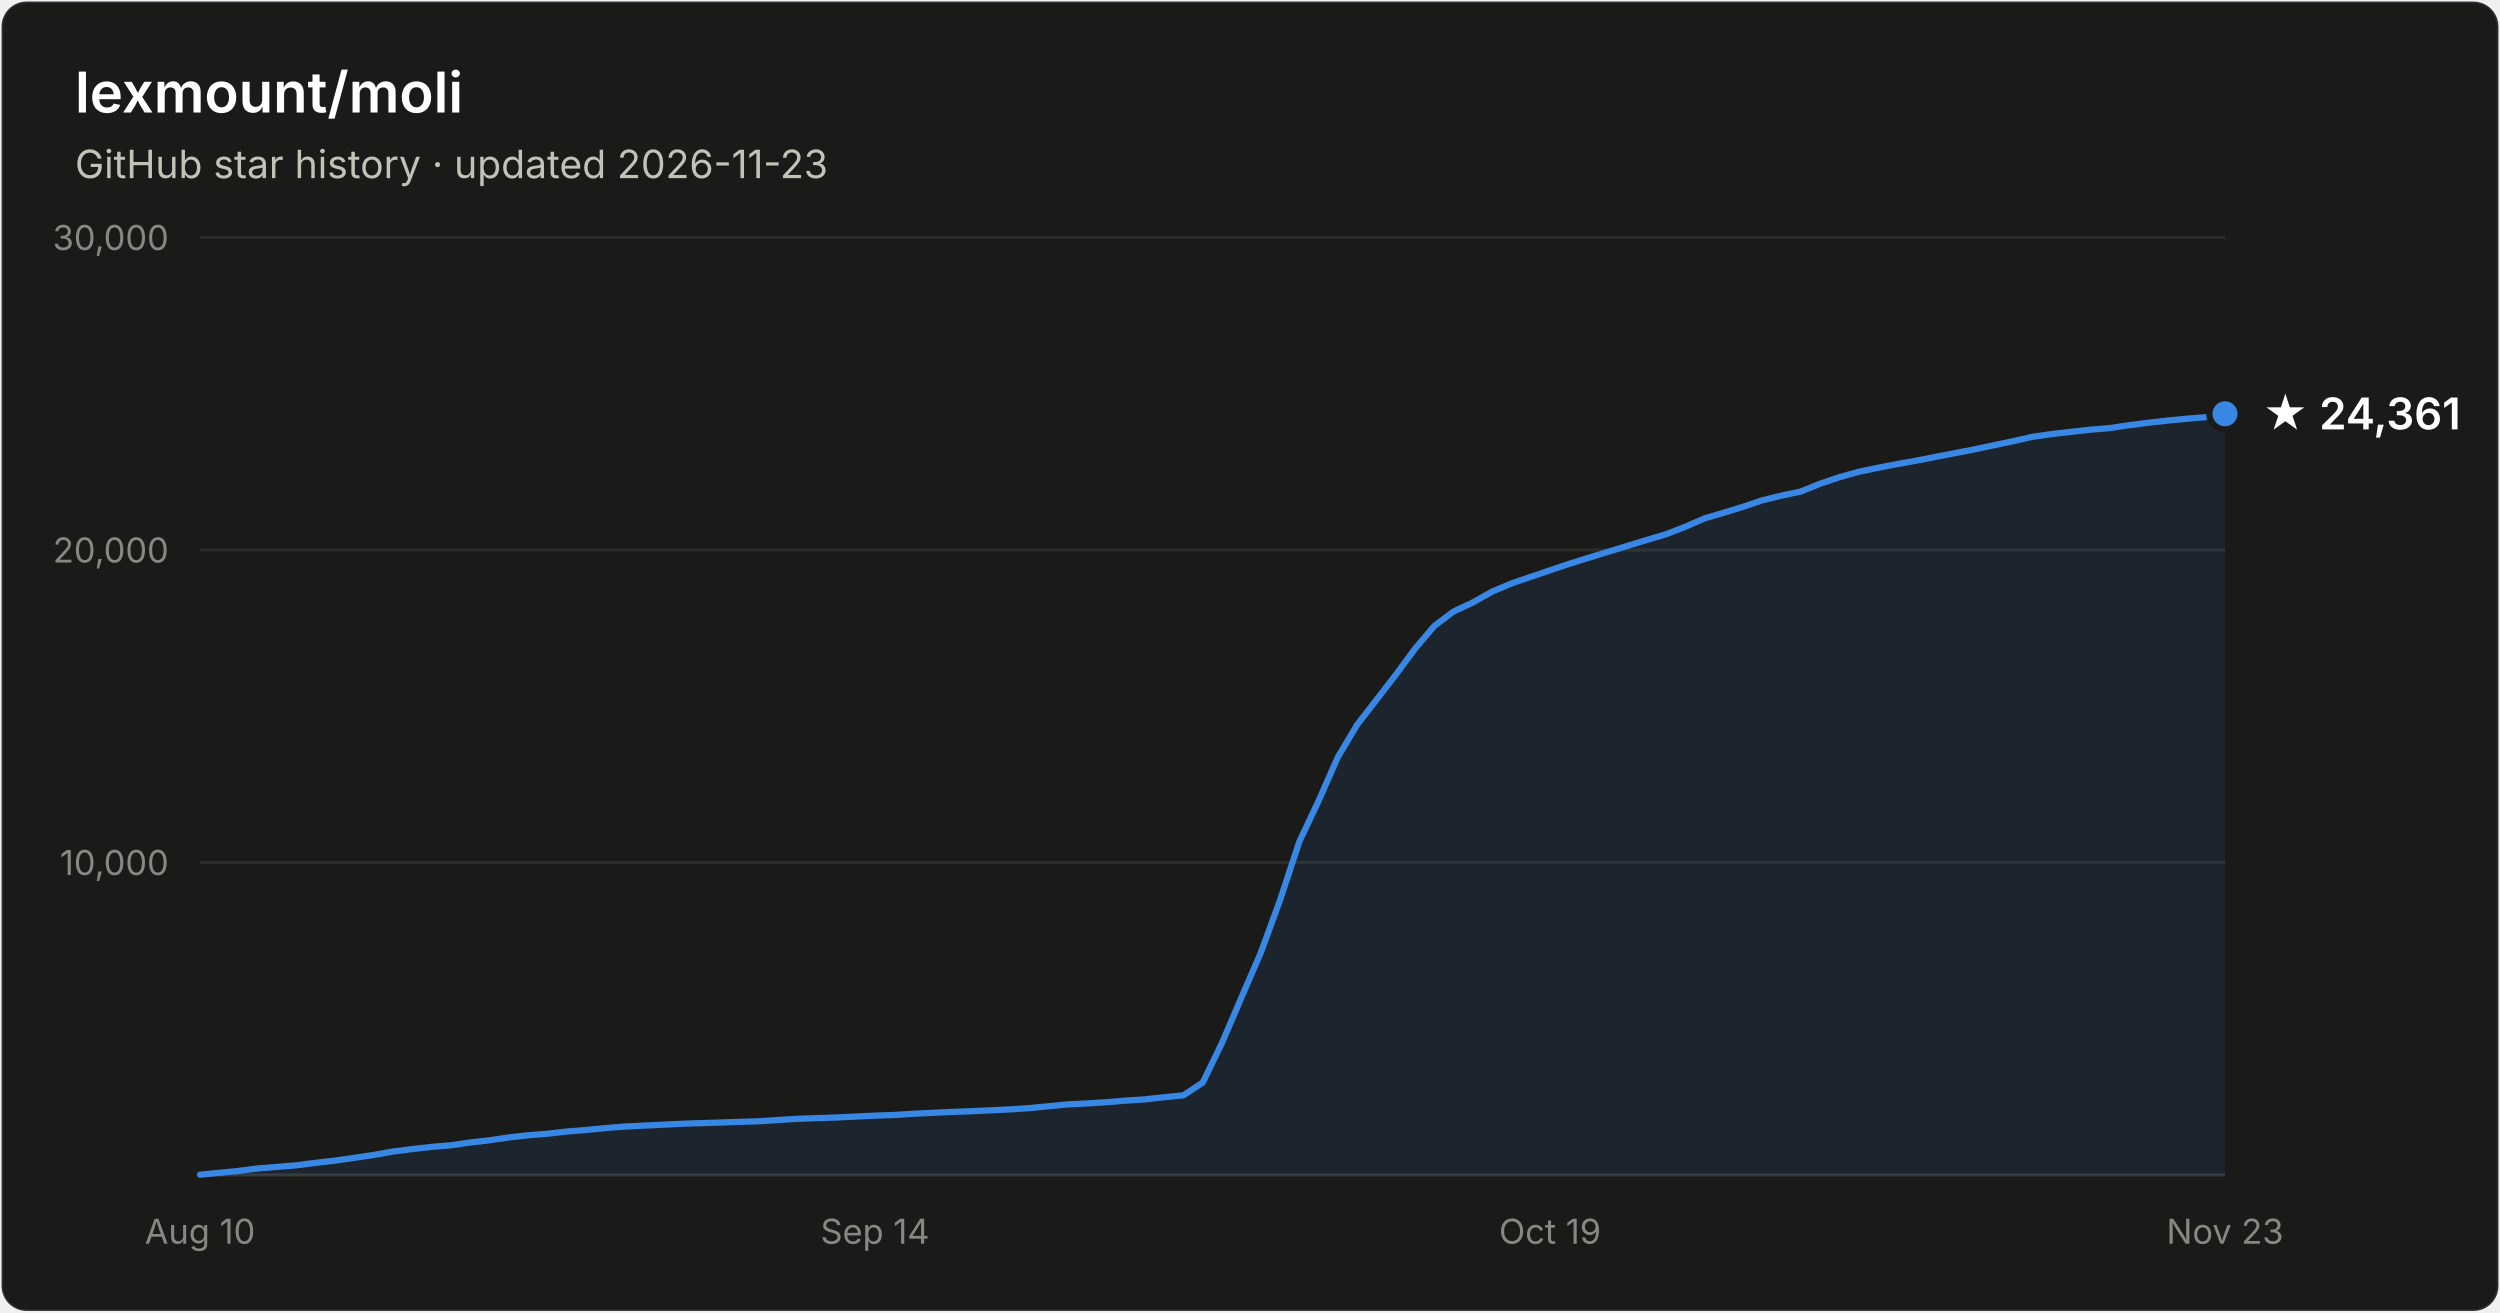
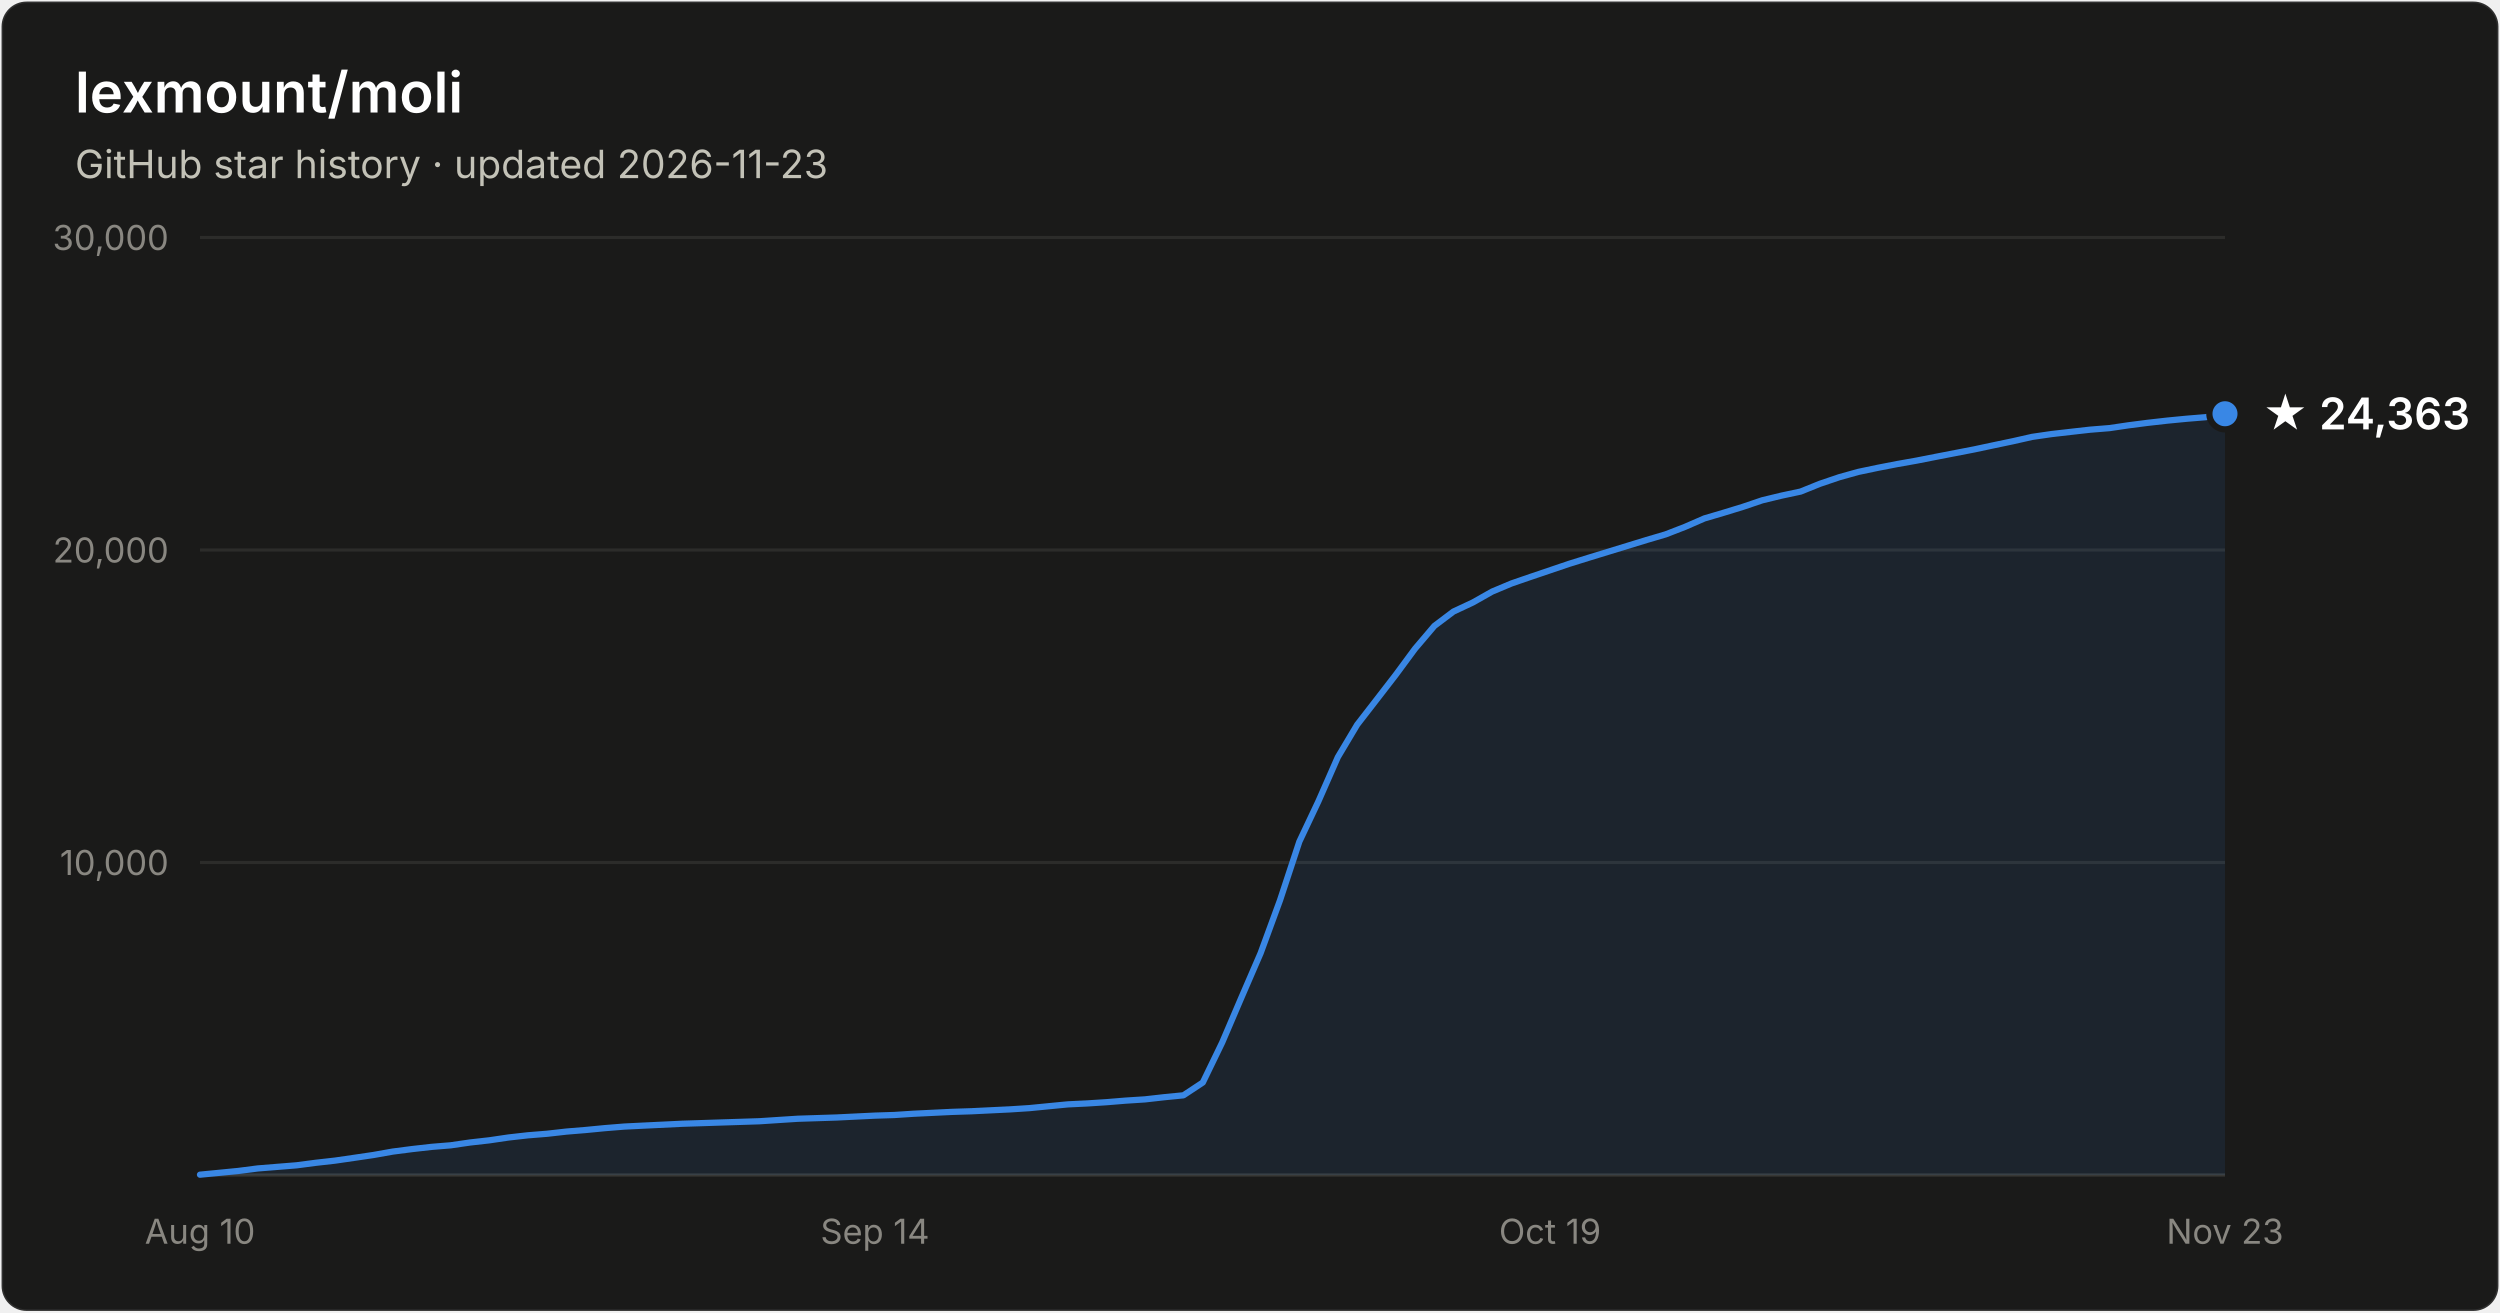
- <svg xmlns="http://www.w3.org/2000/svg" width="800" height="420" viewBox="0 0 800 420" font-family="system-ui, -apple-system, Segoe UI, sans-serif" role="img" aria-label="Star history of lexmount/moli: 24,361 stars as of 2026-11-23">
+ <svg xmlns="http://www.w3.org/2000/svg" width="800" height="420" viewBox="0 0 800 420" font-family="system-ui, -apple-system, Segoe UI, sans-serif" role="img" aria-label="Star history of lexmount/moli: 24,363 stars as of 2026-11-23">
  <rect x="0.5" y="0.5" width="799" height="419" rx="8" fill="#1a1a19" stroke="rgba(255,255,255,0.10)" />
  <text x="24" y="36" fill="#ffffff" font-size="18" font-weight="600">lexmount/moli</text>
  <text x="24" y="57" fill="#c3c2b7" font-size="12.5">GitHub star history · updated 2026-11-23</text>
  <line x1="64" y1="276.0" x2="712" y2="276.0" stroke="#2c2c2a" stroke-width="1" />
  <text x="54" y="280.0" text-anchor="end" fill="#898781" font-size="11" style="font-variant-numeric:tabular-nums">10,000</text>
  <line x1="64" y1="176.0" x2="712" y2="176.0" stroke="#2c2c2a" stroke-width="1" />
  <text x="54" y="180.0" text-anchor="end" fill="#898781" font-size="11" style="font-variant-numeric:tabular-nums">20,000</text>
  <line x1="64" y1="76.0" x2="712" y2="76.0" stroke="#2c2c2a" stroke-width="1" />
  <text x="54" y="80.0" text-anchor="end" fill="#898781" font-size="11" style="font-variant-numeric:tabular-nums">30,000</text>
  <line x1="64" y1="376" x2="712" y2="376" stroke="#383835" stroke-width="1" />
  <text x="64.0" y="398" text-anchor="middle" fill="#898781" font-size="11" style="font-variant-numeric:tabular-nums">Aug 10</text>
  <text x="280.0" y="398" text-anchor="middle" fill="#898781" font-size="11" style="font-variant-numeric:tabular-nums">Sep 14</text>
  <text x="496.0" y="398" text-anchor="middle" fill="#898781" font-size="11" style="font-variant-numeric:tabular-nums">Oct 19</text>
  <text x="712.0" y="398" text-anchor="middle" fill="#898781" font-size="11" style="font-variant-numeric:tabular-nums">Nov 23</text>
  <path d="M64.0 375.9 L70.2 375.3 L76.3 374.7 L82.5 373.9 L88.7 373.4 L94.9 372.9 L101.0 372.1 L107.2 371.4 L113.4 370.5 L119.5 369.6 L125.7 368.5 L131.9 367.7 L138.1 367.0 L144.2 366.5 L150.4 365.6 L156.6 364.9 L162.7 364.0 L168.9 363.3 L175.1 362.8 L181.3 362.1 L187.4 361.6 L193.6 361.0 L199.8 360.5 L205.9 360.2 L212.1 359.9 L218.3 359.6 L224.5 359.4 L230.6 359.2 L236.8 359.0 L243.0 358.8 L249.1 358.4 L255.3 358.0 L261.5 357.8 L267.7 357.6 L273.8 357.3 L280.0 357.0 L286.2 356.8 L292.3 356.4 L298.5 356.1 L304.7 355.8 L310.9 355.6 L317.0 355.3 L323.2 355.0 L329.4 354.6 L335.5 354.0 L341.7 353.4 L347.9 353.1 L354.1 352.7 L360.2 352.2 L366.4 351.8 L372.6 351.1 L378.7 350.5 L384.9 346.4 L391.1 333.6 L397.3 319.1 L403.4 305.0 L409.6 288.1 L415.8 269.3 L421.9 256.4 L428.1 242.3 L434.3 231.9 L440.5 223.9 L446.6 216.0 L452.8 207.6 L459.0 200.3 L465.1 195.7 L471.3 192.8 L477.5 189.3 L483.7 186.7 L489.8 184.6 L496.0 182.5 L502.2 180.4 L508.3 178.5 L514.5 176.6 L520.7 174.7 L526.9 172.8 L533.0 171.0 L539.2 168.6 L545.4 165.9 L551.5 164.1 L557.7 162.2 L563.9 160.1 L570.1 158.6 L576.2 157.3 L582.4 154.8 L588.6 152.7 L594.7 151.0 L600.9 149.7 L607.1 148.5 L613.3 147.4 L619.4 146.2 L625.6 145.0 L631.8 143.8 L637.9 142.5 L644.1 141.2 L650.3 139.8 L656.5 138.9 L662.6 138.2 L668.8 137.5 L675.0 137.0 L681.1 136.1 L687.3 135.3 L693.5 134.6 L699.7 134.0 L705.8 133.5 L712.0 132.4 L712.0 376 L64.0 376 Z" fill="#3987e5" fill-opacity="0.1" />
  <path d="M64.0 375.9 L70.2 375.3 L76.3 374.7 L82.5 373.9 L88.7 373.4 L94.9 372.9 L101.0 372.1 L107.2 371.4 L113.4 370.5 L119.5 369.6 L125.7 368.5 L131.9 367.7 L138.1 367.0 L144.2 366.5 L150.4 365.6 L156.6 364.9 L162.7 364.0 L168.9 363.3 L175.1 362.8 L181.3 362.1 L187.4 361.6 L193.6 361.0 L199.8 360.5 L205.9 360.2 L212.1 359.9 L218.3 359.6 L224.5 359.4 L230.6 359.2 L236.8 359.0 L243.0 358.8 L249.1 358.4 L255.3 358.0 L261.5 357.8 L267.7 357.6 L273.8 357.3 L280.0 357.0 L286.2 356.8 L292.3 356.4 L298.5 356.1 L304.7 355.8 L310.9 355.6 L317.0 355.3 L323.2 355.0 L329.4 354.6 L335.5 354.0 L341.7 353.4 L347.9 353.1 L354.1 352.7 L360.2 352.2 L366.4 351.8 L372.6 351.1 L378.7 350.5 L384.9 346.4 L391.1 333.6 L397.3 319.1 L403.4 305.0 L409.6 288.1 L415.8 269.3 L421.9 256.4 L428.1 242.3 L434.3 231.9 L440.5 223.9 L446.6 216.0 L452.8 207.6 L459.0 200.3 L465.1 195.7 L471.3 192.8 L477.5 189.3 L483.7 186.7 L489.8 184.6 L496.0 182.5 L502.2 180.4 L508.3 178.5 L514.5 176.6 L520.7 174.7 L526.9 172.8 L533.0 171.0 L539.2 168.6 L545.4 165.9 L551.5 164.1 L557.7 162.2 L563.9 160.1 L570.1 158.6 L576.2 157.3 L582.4 154.8 L588.6 152.7 L594.7 151.0 L600.9 149.7 L607.1 148.5 L613.3 147.4 L619.4 146.2 L625.6 145.0 L631.8 143.8 L637.9 142.5 L644.1 141.2 L650.3 139.8 L656.5 138.9 L662.6 138.2 L668.8 137.5 L675.0 137.0 L681.1 136.1 L687.3 135.3 L693.5 134.6 L699.7 134.0 L705.8 133.5 L712.0 132.4" fill="none" stroke="#3987e5" stroke-width="2" stroke-linejoin="round" stroke-linecap="round" />
  <circle cx="712.0" cy="132.4" r="5" fill="#3987e5" stroke="#1a1a19" stroke-width="2" />
-   <text x="724.0" y="137.4" fill="#ffffff" font-size="14" font-weight="600">★ 24,361</text>
+   <text x="724.0" y="137.4" fill="#ffffff" font-size="14" font-weight="600">★ 24,363</text>
</svg>
